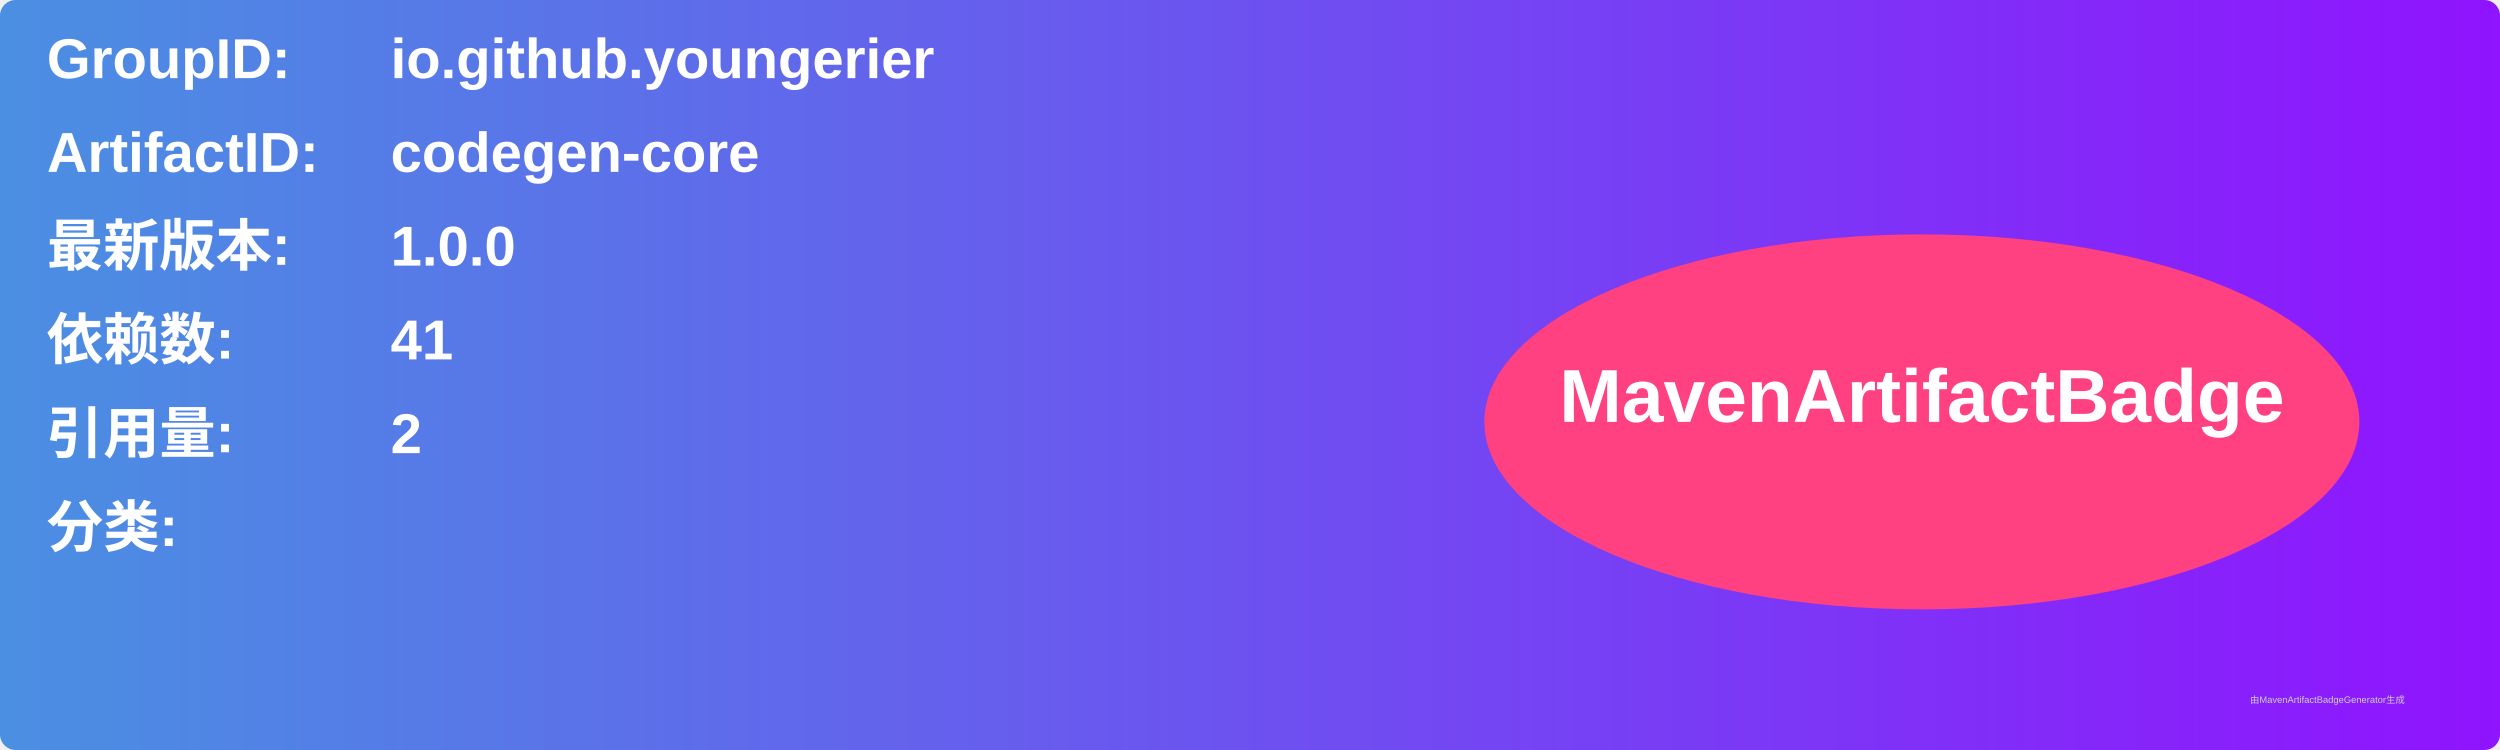
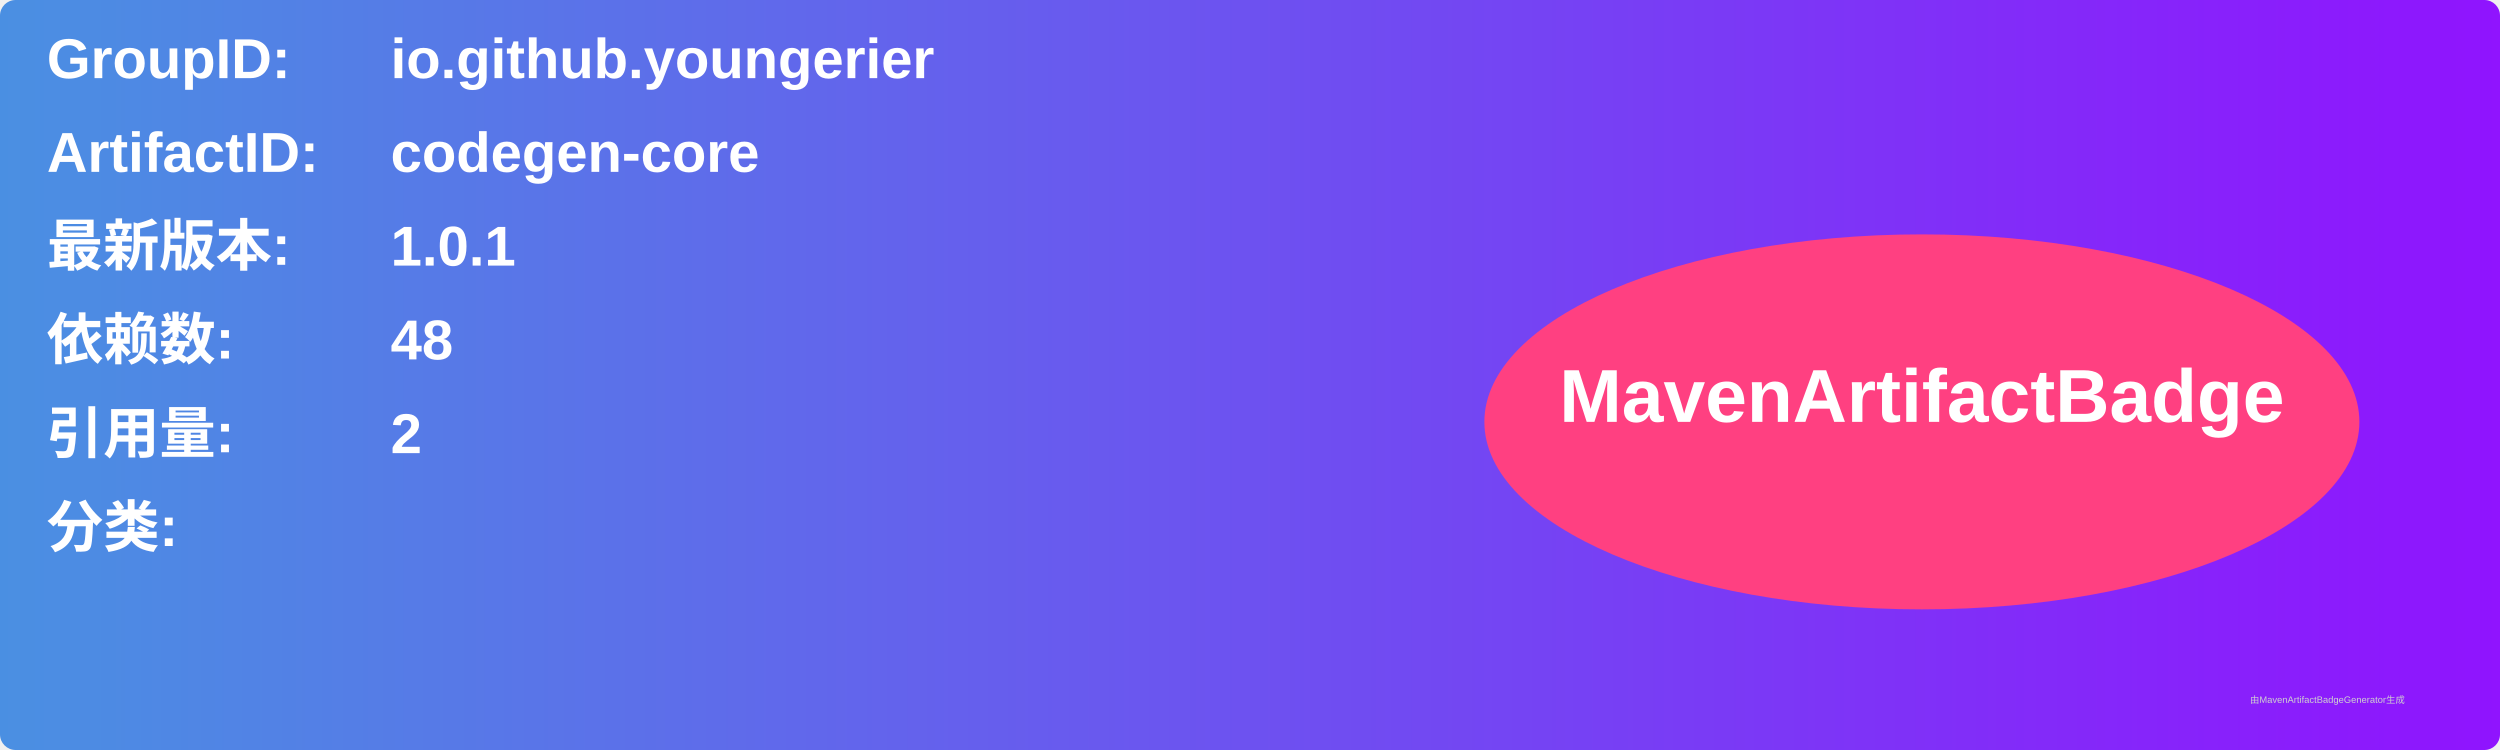
<svg xmlns="http://www.w3.org/2000/svg" width="800" height="240" viewBox="0 0 800 240">
  <linearGradient id="grad" x1="0%" y1="0%" x2="100%" y2="0%">
    <stop offset="0%" stop-color="#4a90e2" />
    <stop offset="100%" stop-color="#9013fe" />
  </linearGradient>
  <rect width="100%" height="100%" rx="5" ry="5" fill="url(#grad)" />
  <g transform="translate(15, 15)">
    <text x="0" y="10" font-family="Arial" font-size="18" fill="white" font-weight="bold" width="260">GroupID:</text>
    <text x="110" y="10" font-family="Arial" font-size="18" fill="white" font-weight="bold" width="460">io.github.youngerier</text>
    <text x="0" y="40" font-family="Arial" font-size="18" fill="white" font-weight="bold" width="260">ArtifactID:</text>
    <text x="110" y="40" font-family="Arial" font-size="18" fill="white" font-weight="bold" width="460">codegen-core</text>
    <text x="0" y="70" font-family="Arial" font-size="18" fill="white" font-weight="bold">最新版本:</text>
    <text x="110" y="70" font-family="Arial" font-size="18" fill="white" font-weight="bold">
-       <tspan font-weight="bold">1.0.0</tspan>
+       <tspan font-weight="bold">1.0.1</tspan>
    </text>
    <text x="0" y="100" font-family="Arial" font-size="18" fill="white" font-weight="bold">依赖数: </text>
    <text x="110" y="100" font-family="Arial" font-size="18" fill="white">
-       <tspan font-weight="bold">41</tspan>
+       <tspan font-weight="bold">48</tspan>
    </text>
    <text x="0" y="130" font-family="Arial" font-size="18" fill="white" font-weight="bold">引用量: </text>
    <text x="110" y="130" font-family="Arial" font-size="18" fill="white">
      <tspan font-weight="bold">2</tspan>
    </text>
    <text x="0" y="160" font-family="Arial" font-size="18" fill="white" font-weight="bold">分类:</text>
    <text x="10" y="190" font-family="Arial" font-size="10" fill="white">
      <tspan font-weight="bold" />
    </text>
    <ellipse cx="600" cy="120" rx="140" ry="60" fill="#ff4081" />
    <text x="600" y="120" text-anchor="middle" font-family="Arial" font-size="24" fill="white" font-weight="bold">MavenArtifactBadge</text>
  </g>
  <text x="720" y="225" font-family="Arial" font-size="3" fill="#d0d0d0">由MavenArtifactBadgeGenerator生成</text>
</svg>
